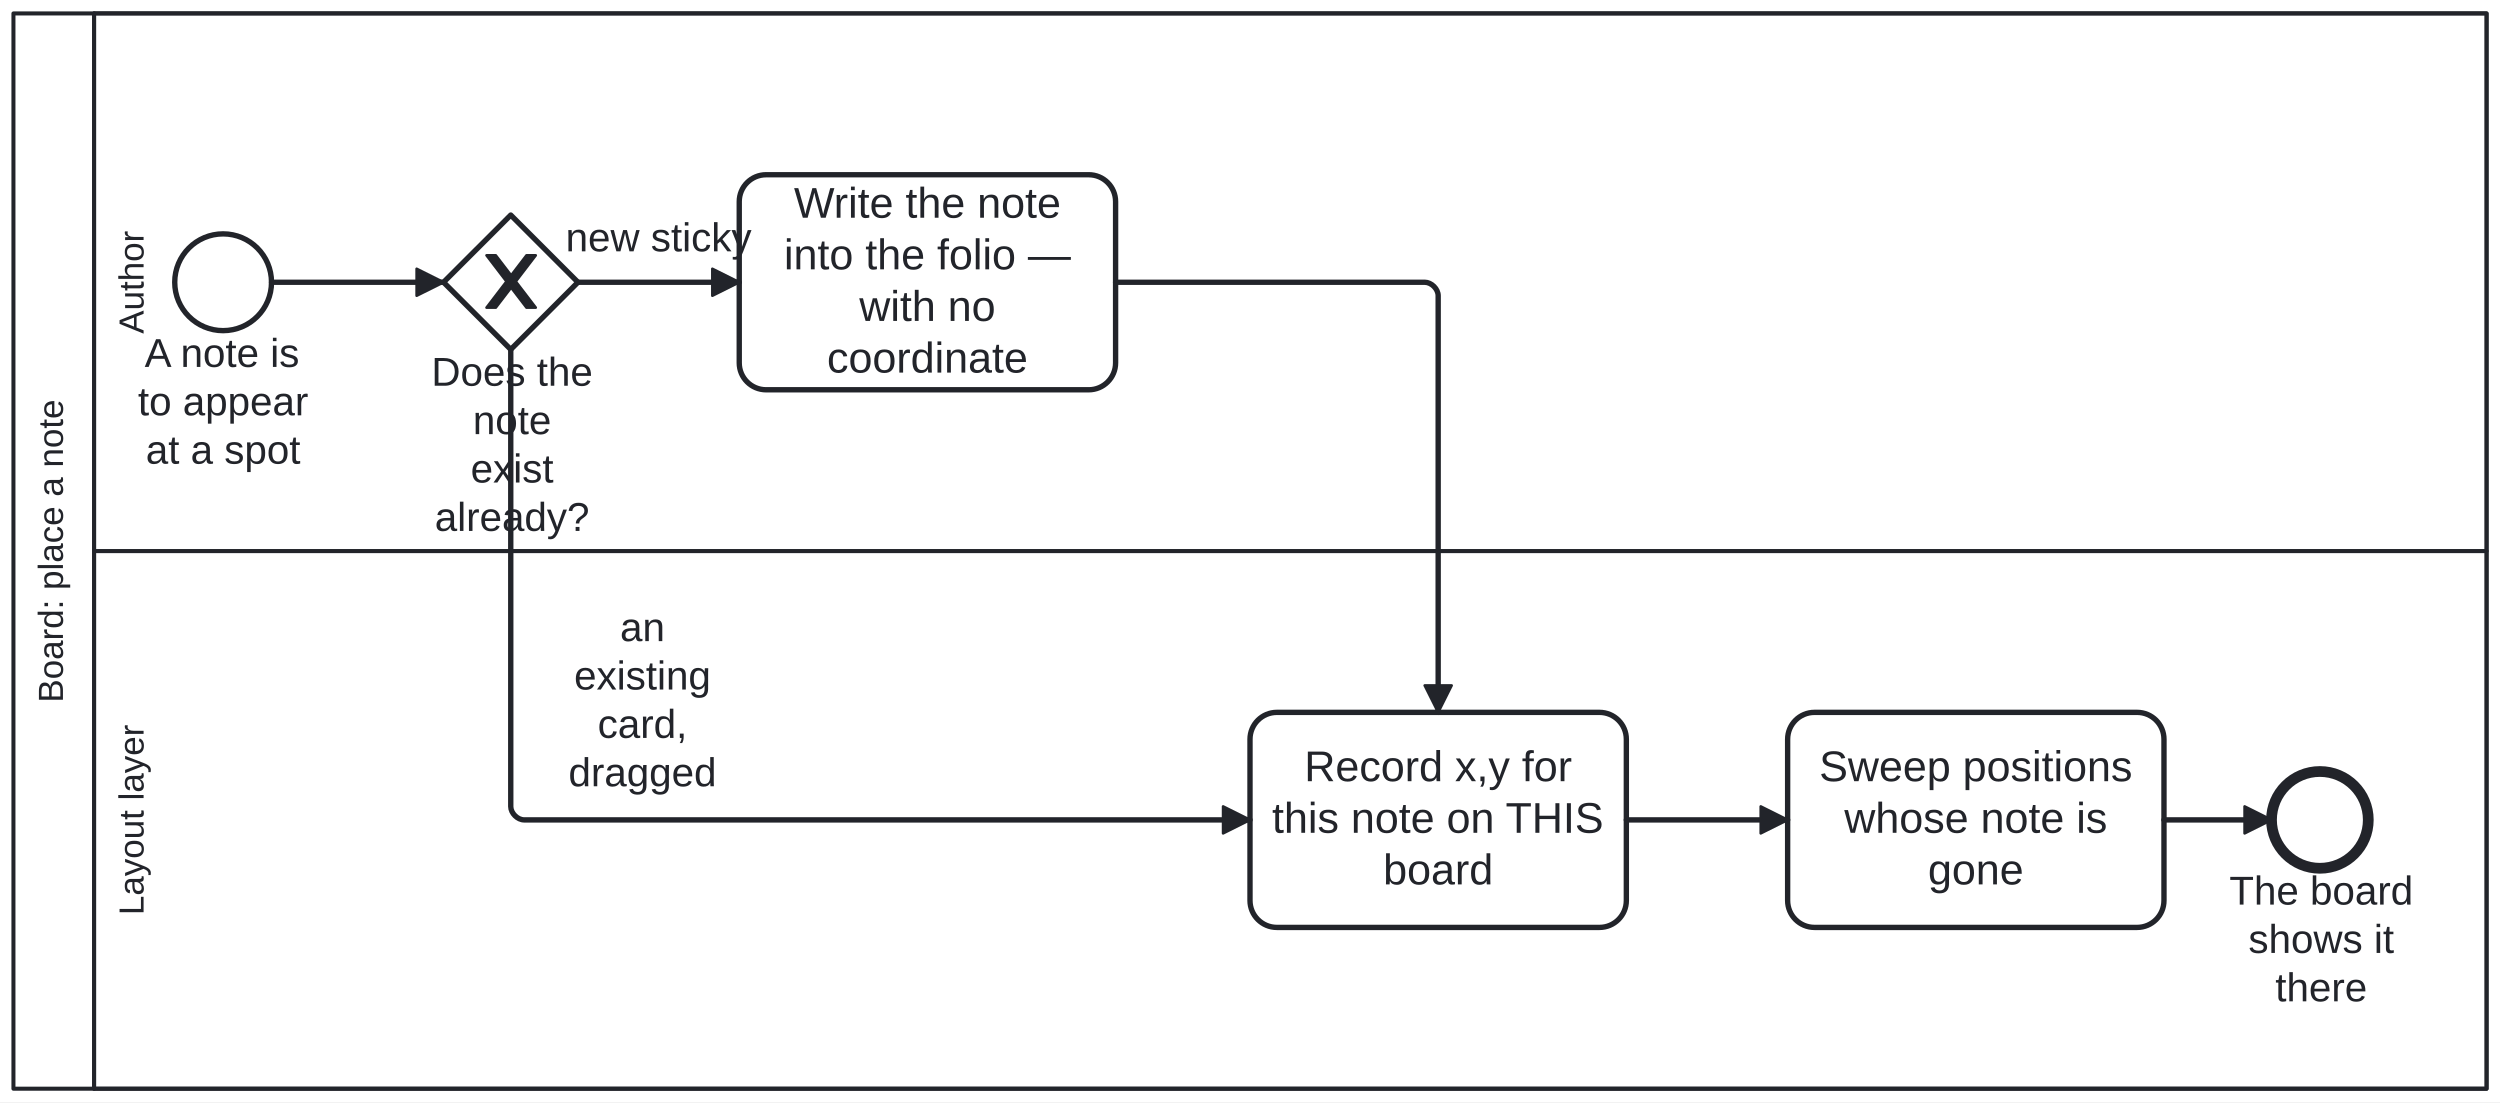
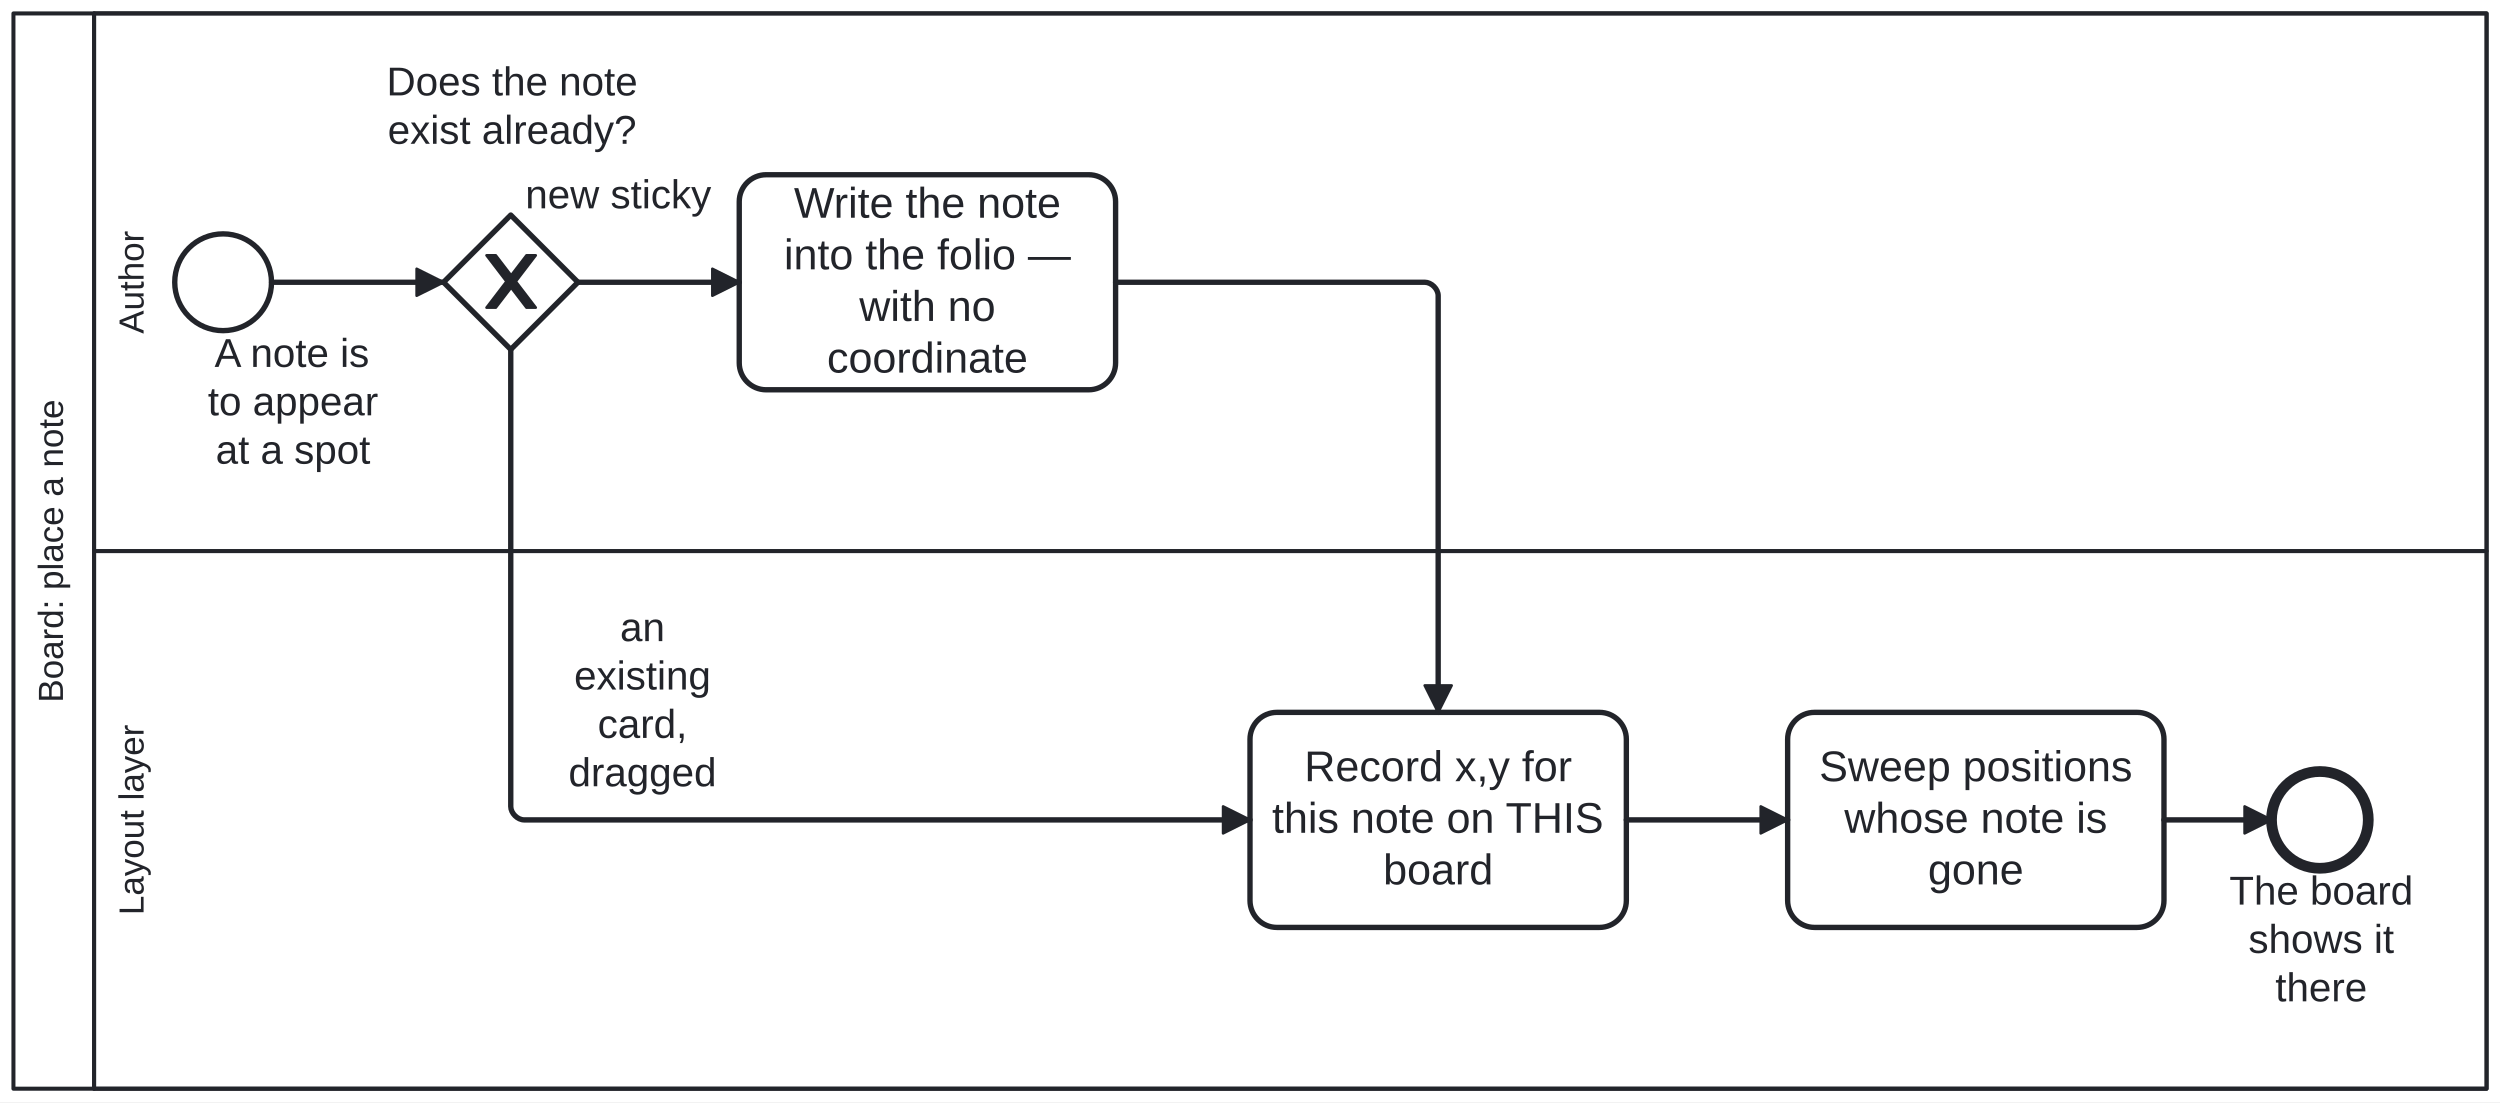
<svg xmlns="http://www.w3.org/2000/svg" width="100%" style="max-width:100%;height:auto" viewBox="155 75 930 410" version="1.1">
  <rect x="155" y="75" width="930" height="410" fill="#ffffff" />
  <g class="djs-group">
    <g class="djs-element djs-shape" data-element-id="Participant_BoardPlaceNote" style="display: block;" transform="matrix(1 0 0 1 160 80)">
      <g class="djs-visual">
        <rect x="0" y="0" width="920" height="400" rx="0" ry="0" style="stroke-linecap: round; stroke-linejoin: round; stroke: rgb(34, 36, 42); stroke-width: 1.5px; fill: white; fill-opacity: 0.95;" />
        <path style="fill: none; stroke-linecap: round; stroke-linejoin: round; stroke: rgb(34, 36, 42); stroke-width: 1.5px;" d="M30,0L30,400" />
        <text lineHeight="1.05" class="djs-label" transform="matrix(-1.83697e-16 -1 1 -1.83697e-16 0 400)" style="font-family: Arial, sans-serif; font-size: 13px; font-weight: normal; fill: rgb(34, 36, 42);">
          <tspan x="143.626" y="18.413">Board: place a note</tspan>
        </text>
      </g>
      <rect class="djs-hit djs-hit-all" x="0" y="0" width="920" height="400" style="fill: none; stroke-opacity: 0; stroke: white; stroke-width: 15px;" />
    </g>
    <g class="djs-children">
      <g class="djs-group">
        <g class="djs-element djs-shape" data-element-id="Lane_Layer" style="display: block;" transform="matrix(1 0 0 1 190 280)">
          <g class="djs-visual">
            <rect x="0" y="0" width="890" height="200" rx="0" ry="0" style="stroke-linecap: round; stroke-linejoin: round; stroke: rgb(34, 36, 42); stroke-width: 1.5px; fill: white; fill-opacity: 0.25;" />
            <text lineHeight="1.05" class="djs-label" transform="matrix(-1.83697e-16 -1 1 -1.83697e-16 0 200)" style="font-family: Arial, sans-serif; font-size: 13px; font-weight: normal; fill: rgb(34, 36, 42);">
              <tspan x="64.59" y="18.413">Layout layer</tspan>
            </text>
          </g>
          <rect class="djs-hit djs-hit-all" x="0" y="0" width="890" height="200" style="fill: none; stroke-opacity: 0; stroke: white; stroke-width: 15px;" />
        </g>
      </g>
      <g class="djs-group">
        <g class="djs-element djs-shape" data-element-id="Lane_Author" style="display: block;" transform="matrix(1 0 0 1 190 80)">
          <g class="djs-visual">
            <rect x="0" y="0" width="890" height="200" rx="0" ry="0" style="stroke-linecap: round; stroke-linejoin: round; stroke: rgb(34, 36, 42); stroke-width: 1.5px; fill: white; fill-opacity: 0.25;" />
            <text lineHeight="1.05" class="djs-label" transform="matrix(-1.83697e-16 -1 1 -1.83697e-16 0 200)" style="font-family: Arial, sans-serif; font-size: 13px; font-weight: normal; fill: rgb(34, 36, 42);">
              <tspan x="80.849" y="18.413">Author</tspan>
            </text>
          </g>
          <rect class="djs-hit djs-hit-all" x="0" y="0" width="890" height="200" style="fill: none; stroke-opacity: 0; stroke: white; stroke-width: 15px;" />
        </g>
      </g>
      <g class="djs-group">
        <g class="djs-element djs-shape" data-element-id="Start_Place" style="display: block;" transform="matrix(1 0 0 1 220 162)">
          <g class="djs-visual">
            <circle cx="18" cy="18" r="18" style="stroke-linecap: round; stroke-linejoin: round; stroke: rgb(34, 36, 42); stroke-width: 2px; fill: white; fill-opacity: 0.95;" />
          </g>
          <rect class="djs-hit djs-hit-all" x="0" y="0" width="36" height="36" style="fill: none; stroke-opacity: 0; stroke: white; stroke-width: 15px;" />
        </g>
      </g>
      <g class="djs-group">
-         <g class="djs-element djs-shape" data-element-id="Start_Place_label" style="display: block;" transform="matrix(1 0 0 1 200 198)">
+         <g class="djs-element djs-shape" data-element-id="Start_Place_label" style="display: block;" transform="matrix(1 0 0 1 226 198)">
          <g class="djs-visual">
            <text lineHeight="1.2" class="djs-label" style="font-family: Arial, sans-serif; font-size: 15px; font-weight: normal; fill: rgb(34, 36, 42);">
              <tspan x="8.817" y="13.5">A note is </tspan>
              <tspan x="6.308" y="31.5">to appear </tspan>
              <tspan x="9.23" y="49.5">at a spot</tspan>
            </text>
          </g>
          <rect class="djs-hit djs-hit-all" x="0" y="0" width="76" height="54" style="fill: none; stroke-opacity: 0; stroke: white; stroke-width: 15px;" />
        </g>
      </g>
      <g class="djs-group">
        <g class="djs-element djs-shape" data-element-id="GW_Exists" style="display: block;" transform="matrix(1 0 0 1 320 155)">
          <g class="djs-visual">
            <polygon points="25,0 50,25 25,50 0,25" style="stroke-linecap: round; stroke-linejoin: round; stroke: rgb(34, 36, 42); stroke-width: 2px; fill: white; fill-opacity: 0.95;" />
            <path d="m 16,15 7.429,9.714 -7.429,9.714 3.429,0 5.714,-7.464 5.714,7.464 3.429,0 -7.429,-9.714 7.429,-9.714 -3.429,0 -5.714,7.464 -5.714,-7.464 -3.429,0 z" style="fill: rgb(34, 36, 42); stroke-linecap: round; stroke-linejoin: round; stroke: rgb(34, 36, 42); stroke-width: 1px;" />
          </g>
          <rect class="djs-hit djs-hit-all" x="0" y="0" width="50" height="50" style="fill: none; stroke-opacity: 0; stroke: white; stroke-width: 15px;" />
        </g>
      </g>
      <g class="djs-group">
-         <g class="djs-element djs-shape" data-element-id="GW_Exists_label" style="display: block;" transform="matrix(1 0 0 1 313 205)">
-           <g class="djs-visual">
-             <text lineHeight="1.2" class="djs-label" style="font-family: Arial, sans-serif; font-size: 15px; font-weight: normal; fill: rgb(34, 36, 42);">
-               <tspan x="2.482" y="13.5">Does the </tspan>
-               <tspan x="17.903" y="31.5">note </tspan>
-               <tspan x="17.079" y="49.5">exist </tspan>
-               <tspan x="3.73" y="67.5">already?</tspan>
-             </text>
-           </g>
-           <rect class="djs-hit djs-hit-all" x="0" y="0" width="65" height="54" style="fill: none; stroke-opacity: 0; stroke: white; stroke-width: 15px;" />
+         <g class="djs-element djs-shape" data-element-id="GW_Exists_label" style="display: block;" transform="matrix(1 0 0 1 281 97)">
+           <g class="djs-visual">
+             <text lineHeight="1.2" class="djs-label" style="font-family: Arial, sans-serif; font-size: 15px; font-weight: normal; fill: rgb(34, 36, 42);">
+               <tspan x="17.801" y="13.5">Does the note </tspan>
+               <tspan x="18.226" y="31.5">exist already?</tspan>
+             </text>
+           </g>
+           <rect class="djs-hit djs-hit-all" x="0" y="0" width="129" height="36" style="fill: none; stroke-opacity: 0; stroke: white; stroke-width: 15px;" />
        </g>
      </g>
      <g class="djs-group">
        <g class="djs-element djs-shape" data-element-id="A_CreateNote" style="display: block;" transform="matrix(1 0 0 1 430 140)">
          <g class="djs-visual">
            <rect x="0" y="0" width="140" height="80" rx="10" ry="10" style="stroke-linecap: round; stroke-linejoin: round; stroke: rgb(34, 36, 42); stroke-width: 2px; fill: white; fill-opacity: 0.95;" />
            <text lineHeight="1.2" class="djs-label" style="font-family: Arial, sans-serif; font-size: 16px; font-weight: normal; fill: rgb(34, 36, 42);">
              <tspan x="20.344" y="16">Write the note </tspan>
              <tspan x="16.637" y="35.2">into the folio — </tspan>
              <tspan x="44.652" y="54.4">with no </tspan>
              <tspan x="32.641" y="73.6">coordinate</tspan>
            </text>
          </g>
          <rect class="djs-hit djs-hit-all" x="0" y="0" width="140" height="80" style="fill: none; stroke-opacity: 0; stroke: white; stroke-width: 15px;" />
        </g>
      </g>
      <g class="djs-group">
        <g class="djs-element djs-shape" data-element-id="A_Place" style="display: block;" transform="matrix(1 0 0 1 620 340)">
          <g class="djs-visual">
            <rect x="0" y="0" width="140" height="80" rx="10" ry="10" style="stroke-linecap: round; stroke-linejoin: round; stroke: rgb(34, 36, 42); stroke-width: 2px; fill: white; fill-opacity: 0.95;" />
            <text lineHeight="1.2" class="djs-label" style="font-family: Arial, sans-serif; font-size: 16px; font-weight: normal; fill: rgb(34, 36, 42);">
              <tspan x="20.207" y="25.6">Record x,y for </tspan>
              <tspan x="8.191" y="44.8">this note on THIS</tspan>
              <tspan x="49.539" y="64">board</tspan>
            </text>
          </g>
          <rect class="djs-hit djs-hit-all" x="0" y="0" width="140" height="80" style="fill: none; stroke-opacity: 0; stroke: white; stroke-width: 15px;" />
        </g>
      </g>
      <g class="djs-group">
        <g class="djs-element djs-shape" data-element-id="A_SweepOrphans" style="display: block;" transform="matrix(1 0 0 1 820 340)">
          <g class="djs-visual">
            <rect x="0" y="0" width="140" height="80" rx="10" ry="10" style="stroke-linecap: round; stroke-linejoin: round; stroke: rgb(34, 36, 42); stroke-width: 2px; fill: white; fill-opacity: 0.95;" />
            <text lineHeight="1.2" class="djs-label" style="font-family: Arial, sans-serif; font-size: 16px; font-weight: normal; fill: rgb(34, 36, 42);">
              <tspan x="11.742" y="25.6">Sweep positions </tspan>
              <tspan x="21.082" y="44.8">whose note is </tspan>
              <tspan x="52.203" y="64">gone</tspan>
            </text>
          </g>
          <rect class="djs-hit djs-hit-all" x="0" y="0" width="140" height="80" style="fill: none; stroke-opacity: 0; stroke: white; stroke-width: 15px;" />
        </g>
      </g>
      <g class="djs-group">
        <g class="djs-element djs-shape" data-element-id="End_Placed" style="display: block;" transform="matrix(1 0 0 1 1000 362)">
          <g class="djs-visual">
            <circle cx="18" cy="18" r="18" style="stroke-linecap: round; stroke-linejoin: round; stroke: rgb(34, 36, 42); stroke-width: 4px; fill: white; fill-opacity: 0.95;" />
          </g>
          <rect class="djs-hit djs-hit-all" x="0" y="0" width="36" height="36" style="fill: none; stroke-opacity: 0; stroke: white; stroke-width: 15px;" />
        </g>
      </g>
      <g class="djs-group">
        <g class="djs-element djs-shape" data-element-id="End_Placed_label" style="display: block;" transform="matrix(1 0 0 1 984 398)">
          <g class="djs-visual">
            <text lineHeight="1.2" class="djs-label" style="font-family: Arial, sans-serif; font-size: 15px; font-weight: normal; fill: rgb(34, 36, 42);">
              <tspan x="0.311" y="13.5">The board </tspan>
              <tspan x="7.408" y="31.5">shows it </tspan>
              <tspan x="17.405" y="49.5">there</tspan>
            </text>
          </g>
          <rect class="djs-hit djs-hit-all" x="0" y="0" width="69" height="54" style="fill: none; stroke-opacity: 0; stroke: white; stroke-width: 15px;" />
        </g>
      </g>
      <g class="djs-group">
        <g class="djs-element djs-connection" data-element-id="F_1" style="display: block;">
          <g class="djs-visual">
            <defs>
              <marker id="folio-marker-1" viewBox="0 0 20 20" refX="11" refY="10" markerWidth="10" markerHeight="10" orient="auto">
                <path d="M 1 5 L 11 10 L 1 15 Z" style="stroke-linecap: round; stroke-linejoin: round; stroke: rgb(34, 36, 42); stroke-width: 1px; fill: rgb(34, 36, 42);" />
              </marker>
            </defs>
            <path data-corner-radius="5" style="fill: none; stroke-linecap: round; stroke-linejoin: round; stroke: rgb(34, 36, 42); stroke-width: 2px; marker-end: url('#folio-marker-1');" d="M256,180L320,180" />
          </g>
          <path d="M256,180L320,180" class="djs-hit djs-hit-stroke" style="fill: none; stroke-opacity: 0; stroke: white; stroke-width: 15px;" />
        </g>
      </g>
      <g class="djs-group">
        <g class="djs-element djs-connection" data-element-id="F_New" style="display: block;">
          <g class="djs-visual">
            <defs>
              <marker id="folio-marker-2" viewBox="0 0 20 20" refX="11" refY="10" markerWidth="10" markerHeight="10" orient="auto">
                <path d="M 1 5 L 11 10 L 1 15 Z" style="stroke-linecap: round; stroke-linejoin: round; stroke: rgb(34, 36, 42); stroke-width: 1px; fill: rgb(34, 36, 42);" />
              </marker>
            </defs>
            <path data-corner-radius="5" style="fill: none; stroke-linecap: round; stroke-linejoin: round; stroke: rgb(34, 36, 42); stroke-width: 2px; marker-end: url('#folio-marker-2');" d="M370,180L430,180" />
          </g>
          <path d="M370,180L430,180" class="djs-hit djs-hit-stroke" style="fill: none; stroke-opacity: 0; stroke: white; stroke-width: 15px;" />
        </g>
      </g>
      <g class="djs-group">
-         <g class="djs-element djs-shape" data-element-id="F_New_label" style="display: block;" transform="matrix(1 0 0 1 365 155)">
+         <g class="djs-element djs-shape" data-element-id="F_New_label" style="display: block;" transform="matrix(1 0 0 1 350 139)">
          <g class="djs-visual">
            <text lineHeight="1.2" class="djs-label" style="font-family: Arial, sans-serif; font-size: 15px; font-weight: normal; fill: rgb(34, 36, 42);">
              <tspan x="0.408" y="13.5">new sticky</tspan>
            </text>
          </g>
          <rect class="djs-hit djs-hit-all" x="0" y="0" width="70" height="18" style="fill: none; stroke-opacity: 0; stroke: white; stroke-width: 15px;" />
        </g>
      </g>
      <g class="djs-group">
        <g class="djs-element djs-connection" data-element-id="F_Existing" style="display: block;">
          <g class="djs-visual">
            <defs>
              <marker id="folio-marker-3" viewBox="0 0 20 20" refX="11" refY="10" markerWidth="10" markerHeight="10" orient="auto">
                <path d="M 1 5 L 11 10 L 1 15 Z" style="stroke-linecap: round; stroke-linejoin: round; stroke: rgb(34, 36, 42); stroke-width: 1px; fill: rgb(34, 36, 42);" />
              </marker>
            </defs>
            <path data-corner-radius="5" style="fill: none; stroke-linecap: round; stroke-linejoin: round; stroke: rgb(34, 36, 42); stroke-width: 2px; marker-end: url('#folio-marker-3');" d="M345,205L345,375C345,377.5,347.5,380,350,380L620,380" />
          </g>
          <path d="M345,205L345,380L620,380" class="djs-hit djs-hit-stroke" style="fill: none; stroke-opacity: 0; stroke: white; stroke-width: 15px;" />
        </g>
      </g>
      <g class="djs-group">
        <g class="djs-element djs-shape" data-element-id="F_Existing_label" style="display: block;" transform="matrix(1 0 0 1 358 300)">
          <g class="djs-visual">
            <text lineHeight="1.2" class="djs-label" style="font-family: Arial, sans-serif; font-size: 15px; font-weight: normal; fill: rgb(34, 36, 42);">
              <tspan x="27.658" y="13.5">an </tspan>
              <tspan x="10.57" y="31.5">existing </tspan>
              <tspan x="19.326" y="49.5">card, </tspan>
              <tspan x="8.476" y="67.5">dragged</tspan>
            </text>
          </g>
          <rect class="djs-hit djs-hit-all" x="0" y="0" width="72" height="54" style="fill: none; stroke-opacity: 0; stroke: white; stroke-width: 15px;" />
        </g>
      </g>
      <g class="djs-group">
        <g class="djs-element djs-connection" data-element-id="F_Created" style="display: block;">
          <g class="djs-visual">
            <defs>
              <marker id="folio-marker-4" viewBox="0 0 20 20" refX="11" refY="10" markerWidth="10" markerHeight="10" orient="auto">
                <path d="M 1 5 L 11 10 L 1 15 Z" style="stroke-linecap: round; stroke-linejoin: round; stroke: rgb(34, 36, 42); stroke-width: 1px; fill: rgb(34, 36, 42);" />
              </marker>
            </defs>
            <path data-corner-radius="5" style="fill: none; stroke-linecap: round; stroke-linejoin: round; stroke: rgb(34, 36, 42); stroke-width: 2px; marker-end: url('#folio-marker-4');" d="M570,180L685,180C687.5,180,690,182.5,690,185L690,340" />
          </g>
          <path d="M570,180L690,180L690,340" class="djs-hit djs-hit-stroke" style="fill: none; stroke-opacity: 0; stroke: white; stroke-width: 15px;" />
        </g>
      </g>
      <g class="djs-group">
        <g class="djs-element djs-connection" data-element-id="F_2" style="display: block;">
          <g class="djs-visual">
            <defs>
              <marker id="folio-marker-5" viewBox="0 0 20 20" refX="11" refY="10" markerWidth="10" markerHeight="10" orient="auto">
                <path d="M 1 5 L 11 10 L 1 15 Z" style="stroke-linecap: round; stroke-linejoin: round; stroke: rgb(34, 36, 42); stroke-width: 1px; fill: rgb(34, 36, 42);" />
              </marker>
            </defs>
            <path data-corner-radius="5" style="fill: none; stroke-linecap: round; stroke-linejoin: round; stroke: rgb(34, 36, 42); stroke-width: 2px; marker-end: url('#folio-marker-5');" d="M760,380L820,380" />
          </g>
          <path d="M760,380L820,380" class="djs-hit djs-hit-stroke" style="fill: none; stroke-opacity: 0; stroke: white; stroke-width: 15px;" />
        </g>
      </g>
      <g class="djs-group">
        <g class="djs-element djs-connection" data-element-id="F_3" style="display: block;">
          <g class="djs-visual">
            <defs>
              <marker id="folio-marker-6" viewBox="0 0 20 20" refX="11" refY="10" markerWidth="10" markerHeight="10" orient="auto">
                <path d="M 1 5 L 11 10 L 1 15 Z" style="stroke-linecap: round; stroke-linejoin: round; stroke: rgb(34, 36, 42); stroke-width: 1px; fill: rgb(34, 36, 42);" />
              </marker>
            </defs>
            <path data-corner-radius="5" style="fill: none; stroke-linecap: round; stroke-linejoin: round; stroke: rgb(34, 36, 42); stroke-width: 2px; marker-end: url('#folio-marker-6');" d="M960,380L1000,380" />
          </g>
          <path d="M960,380L1000,380" class="djs-hit djs-hit-stroke" style="fill: none; stroke-opacity: 0; stroke: white; stroke-width: 15px;" />
        </g>
      </g>
    </g>
  </g>
</svg>
